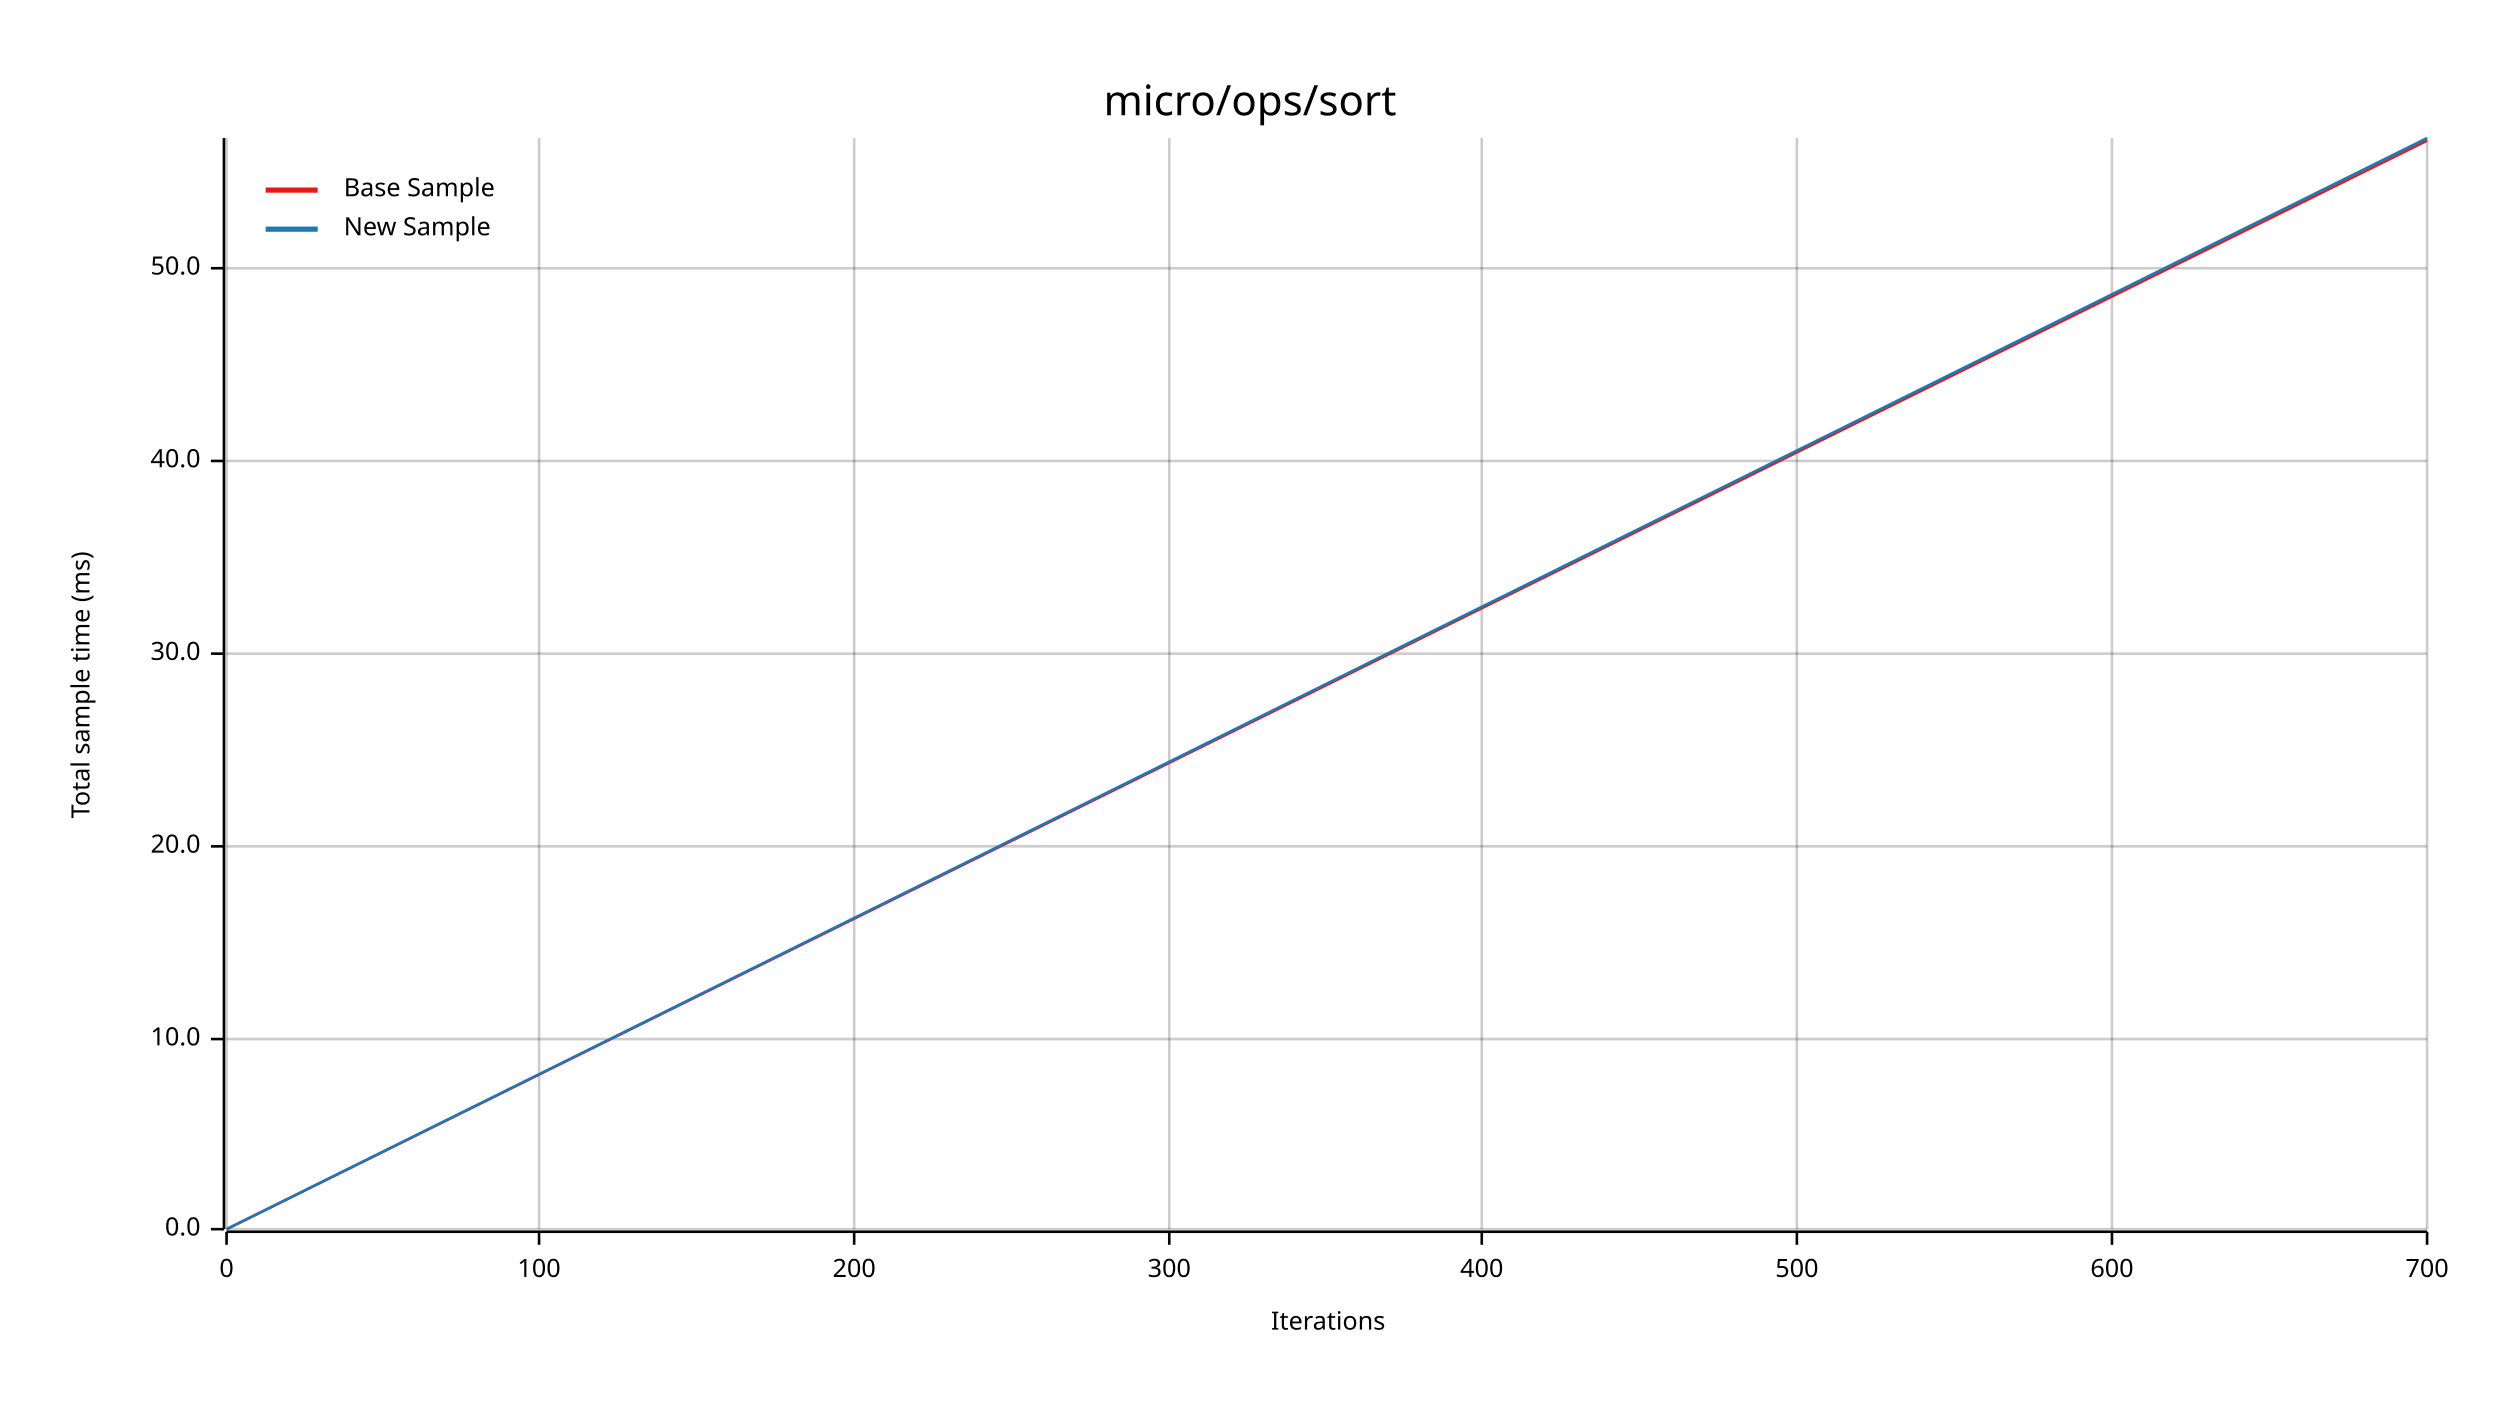
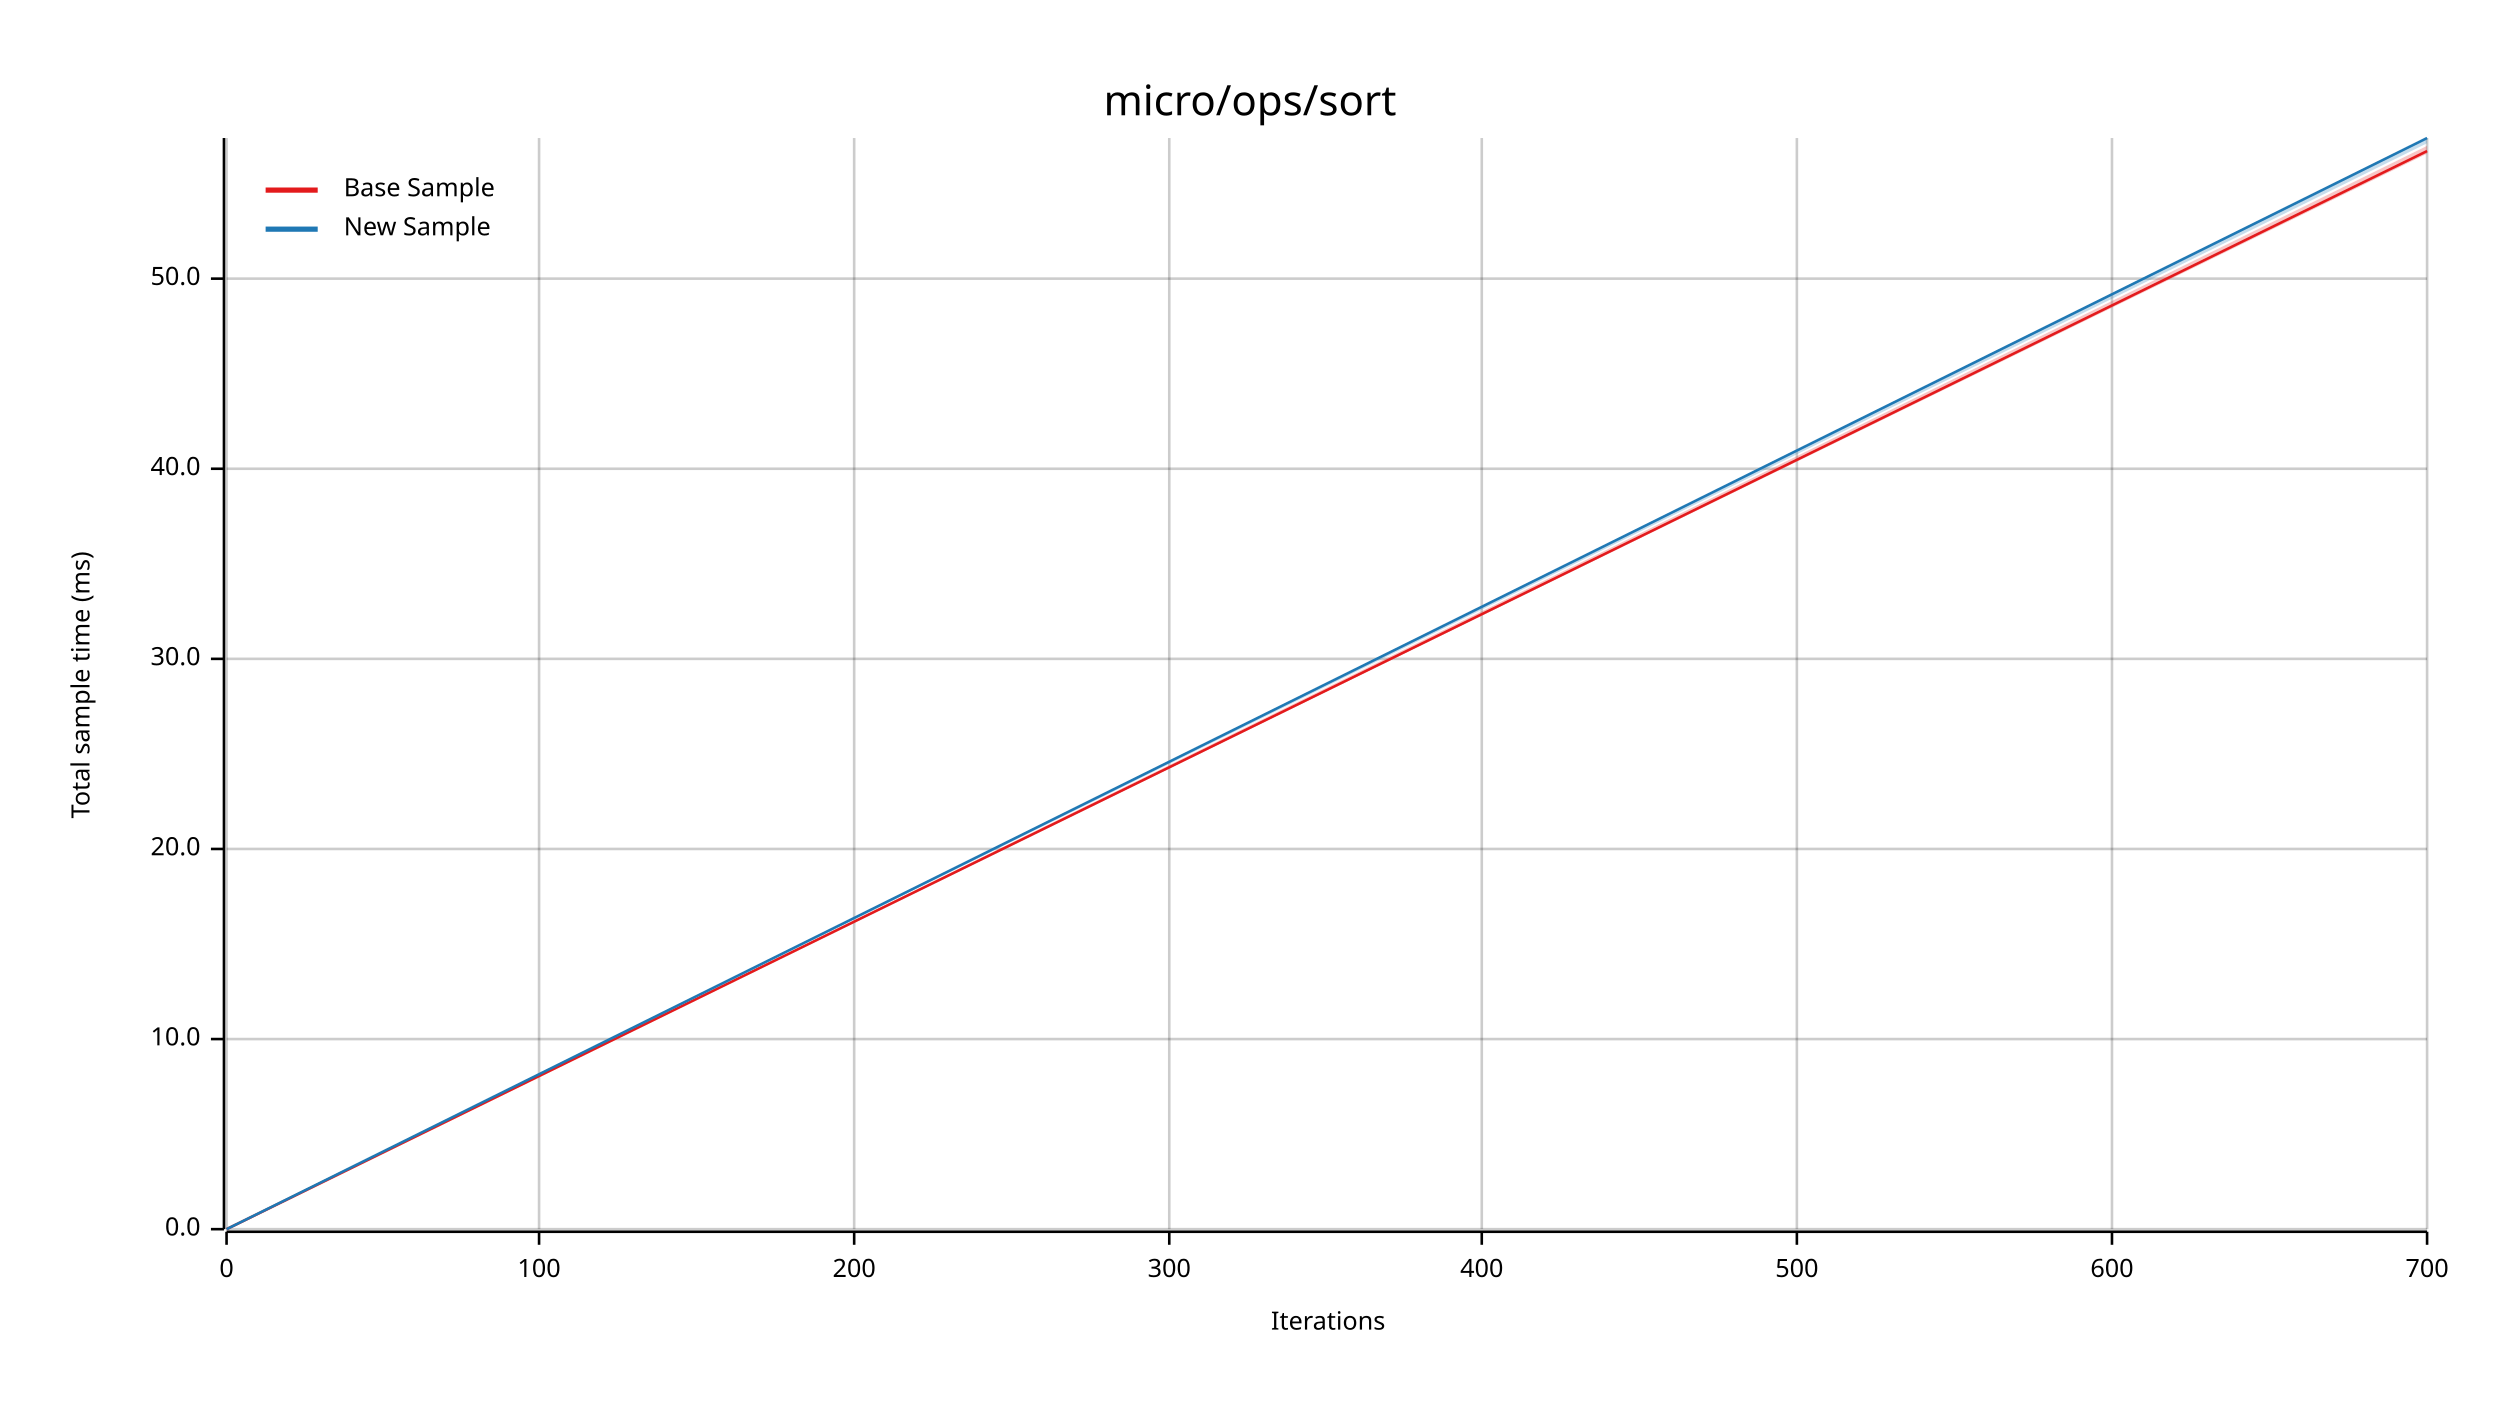
<svg xmlns="http://www.w3.org/2000/svg" width="960" height="540" viewBox="0 0 960 540">
  <text x="480" y="32" dy="0.76em" text-anchor="middle" font-family="sans-serif" font-size="16.129" opacity="1" fill="#000000">
micro/ops/sort
</text>
  <text x="27" y="263" dy="0.76em" text-anchor="middle" font-family="sans-serif" font-size="9.677" opacity="1" fill="#000000" transform="rotate(270, 27, 263)">
Total sample time (ms)
</text>
  <text x="510" y="513" dy="-0.5ex" text-anchor="middle" font-family="sans-serif" font-size="9.677" opacity="1" fill="#000000">
Iterations
</text>
  <line opacity="0.2" stroke="#000000" stroke-width="1" x1="87" y1="472" x2="87" y2="53" />
  <line opacity="0.2" stroke="#000000" stroke-width="1" x1="207" y1="472" x2="207" y2="53" />
  <line opacity="0.2" stroke="#000000" stroke-width="1" x1="328" y1="472" x2="328" y2="53" />
  <line opacity="0.2" stroke="#000000" stroke-width="1" x1="449" y1="472" x2="449" y2="53" />
  <line opacity="0.2" stroke="#000000" stroke-width="1" x1="569" y1="472" x2="569" y2="53" />
  <line opacity="0.2" stroke="#000000" stroke-width="1" x1="690" y1="472" x2="690" y2="53" />
  <line opacity="0.2" stroke="#000000" stroke-width="1" x1="811" y1="472" x2="811" y2="53" />
  <line opacity="0.2" stroke="#000000" stroke-width="1" x1="932" y1="472" x2="932" y2="53" />
  <line opacity="0.2" stroke="#000000" stroke-width="1" x1="87" y1="472" x2="932" y2="472" />
  <line opacity="0.2" stroke="#000000" stroke-width="1" x1="87" y1="399" x2="932" y2="399" />
-   <line opacity="0.2" stroke="#000000" stroke-width="1" x1="87" y1="325" x2="932" y2="325" />
-   <line opacity="0.2" stroke="#000000" stroke-width="1" x1="87" y1="251" x2="932" y2="251" />
-   <line opacity="0.2" stroke="#000000" stroke-width="1" x1="87" y1="177" x2="932" y2="177" />
-   <line opacity="0.2" stroke="#000000" stroke-width="1" x1="87" y1="103" x2="932" y2="103" />
+   <line opacity="0.2" stroke="#000000" stroke-width="1" x1="87" y1="326" x2="932" y2="326" />
+   <line opacity="0.2" stroke="#000000" stroke-width="1" x1="87" y1="253" x2="932" y2="253" />
+   <line opacity="0.2" stroke="#000000" stroke-width="1" x1="87" y1="180" x2="932" y2="180" />
+   <line opacity="0.2" stroke="#000000" stroke-width="1" x1="87" y1="107" x2="932" y2="107" />
  <polyline fill="none" opacity="1" stroke="#000000" stroke-width="1" points="86,53 86,472 " />
  <text x="77" y="472" dy="0.5ex" text-anchor="end" font-family="sans-serif" font-size="9.677" opacity="1" fill="#000000">
0.0
</text>
  <polyline fill="none" opacity="1" stroke="#000000" stroke-width="1" points="81,472 86,472 " />
  <text x="77" y="399" dy="0.5ex" text-anchor="end" font-family="sans-serif" font-size="9.677" opacity="1" fill="#000000">
10.0
</text>
  <polyline fill="none" opacity="1" stroke="#000000" stroke-width="1" points="81,399 86,399 " />
-   <text x="77" y="325" dy="0.5ex" text-anchor="end" font-family="sans-serif" font-size="9.677" opacity="1" fill="#000000">
+   <text x="77" y="326" dy="0.5ex" text-anchor="end" font-family="sans-serif" font-size="9.677" opacity="1" fill="#000000">
20.0
</text>
-   <polyline fill="none" opacity="1" stroke="#000000" stroke-width="1" points="81,325 86,325 " />
-   <text x="77" y="251" dy="0.5ex" text-anchor="end" font-family="sans-serif" font-size="9.677" opacity="1" fill="#000000">
+   <polyline fill="none" opacity="1" stroke="#000000" stroke-width="1" points="81,326 86,326 " />
+   <text x="77" y="253" dy="0.5ex" text-anchor="end" font-family="sans-serif" font-size="9.677" opacity="1" fill="#000000">
30.0
</text>
-   <polyline fill="none" opacity="1" stroke="#000000" stroke-width="1" points="81,251 86,251 " />
-   <text x="77" y="177" dy="0.5ex" text-anchor="end" font-family="sans-serif" font-size="9.677" opacity="1" fill="#000000">
+   <polyline fill="none" opacity="1" stroke="#000000" stroke-width="1" points="81,253 86,253 " />
+   <text x="77" y="180" dy="0.5ex" text-anchor="end" font-family="sans-serif" font-size="9.677" opacity="1" fill="#000000">
40.0
</text>
-   <polyline fill="none" opacity="1" stroke="#000000" stroke-width="1" points="81,177 86,177 " />
-   <text x="77" y="103" dy="0.5ex" text-anchor="end" font-family="sans-serif" font-size="9.677" opacity="1" fill="#000000">
+   <polyline fill="none" opacity="1" stroke="#000000" stroke-width="1" points="81,180 86,180 " />
+   <text x="77" y="107" dy="0.5ex" text-anchor="end" font-family="sans-serif" font-size="9.677" opacity="1" fill="#000000">
50.0
</text>
-   <polyline fill="none" opacity="1" stroke="#000000" stroke-width="1" points="81,103 86,103 " />
+   <polyline fill="none" opacity="1" stroke="#000000" stroke-width="1" points="81,107 86,107 " />
  <polyline fill="none" opacity="1" stroke="#000000" stroke-width="1" points="87,473 932,473 " />
  <text x="87" y="483" dy="0.76em" text-anchor="middle" font-family="sans-serif" font-size="9.677" opacity="1" fill="#000000">
0
</text>
  <polyline fill="none" opacity="1" stroke="#000000" stroke-width="1" points="87,473 87,478 " />
  <text x="207" y="483" dy="0.76em" text-anchor="middle" font-family="sans-serif" font-size="9.677" opacity="1" fill="#000000">
100
</text>
  <polyline fill="none" opacity="1" stroke="#000000" stroke-width="1" points="207,473 207,478 " />
  <text x="328" y="483" dy="0.76em" text-anchor="middle" font-family="sans-serif" font-size="9.677" opacity="1" fill="#000000">
200
</text>
  <polyline fill="none" opacity="1" stroke="#000000" stroke-width="1" points="328,473 328,478 " />
  <text x="449" y="483" dy="0.76em" text-anchor="middle" font-family="sans-serif" font-size="9.677" opacity="1" fill="#000000">
300
</text>
  <polyline fill="none" opacity="1" stroke="#000000" stroke-width="1" points="449,473 449,478 " />
  <text x="569" y="483" dy="0.76em" text-anchor="middle" font-family="sans-serif" font-size="9.677" opacity="1" fill="#000000">
400
</text>
  <polyline fill="none" opacity="1" stroke="#000000" stroke-width="1" points="569,473 569,478 " />
  <text x="690" y="483" dy="0.76em" text-anchor="middle" font-family="sans-serif" font-size="9.677" opacity="1" fill="#000000">
500
</text>
  <polyline fill="none" opacity="1" stroke="#000000" stroke-width="1" points="690,473 690,478 " />
  <text x="811" y="483" dy="0.76em" text-anchor="middle" font-family="sans-serif" font-size="9.677" opacity="1" fill="#000000">
600
</text>
  <polyline fill="none" opacity="1" stroke="#000000" stroke-width="1" points="811,473 811,478 " />
  <text x="932" y="483" dy="0.76em" text-anchor="middle" font-family="sans-serif" font-size="9.677" opacity="1" fill="#000000">
700
</text>
  <polyline fill="none" opacity="1" stroke="#000000" stroke-width="1" points="932,473 932,478 " />
-   <polyline fill="none" opacity="1" stroke="#E31A1C" stroke-width="1" points="87,472 932,54 " />
-   <polygon opacity="0.25" fill="#E31A1C" points="87,472 932,54 932,53 " />
+   <polyline fill="none" opacity="1" stroke="#E31A1C" stroke-width="1" points="87,472 932,58 " />
+   <polygon opacity="0.25" fill="#E31A1C" points="87,472 932,59 932,56 " />
  <polyline fill="none" opacity="1" stroke="#1F78B4" stroke-width="1" points="87,472 932,53 " />
-   <polygon opacity="0.25" fill="#1F78B4" points="87,472 932,54 932,53 " />
+   <polygon opacity="0.25" fill="#1F78B4" points="87,472 932,55 932,53 " />
  <text x="132" y="68" dy="0.76em" text-anchor="start" font-family="sans-serif" font-size="9.677" opacity="1" fill="#000000">
Base Sample
</text>
  <text x="132" y="83" dy="0.76em" text-anchor="start" font-family="sans-serif" font-size="9.677" opacity="1" fill="#000000">
New Sample
</text>
  <polyline fill="none" opacity="1" stroke="#E31A1C" stroke-width="2" points="102,73 122,73 " />
  <polyline fill="none" opacity="1" stroke="#1F78B4" stroke-width="2" points="102,88 122,88 " />
</svg>
